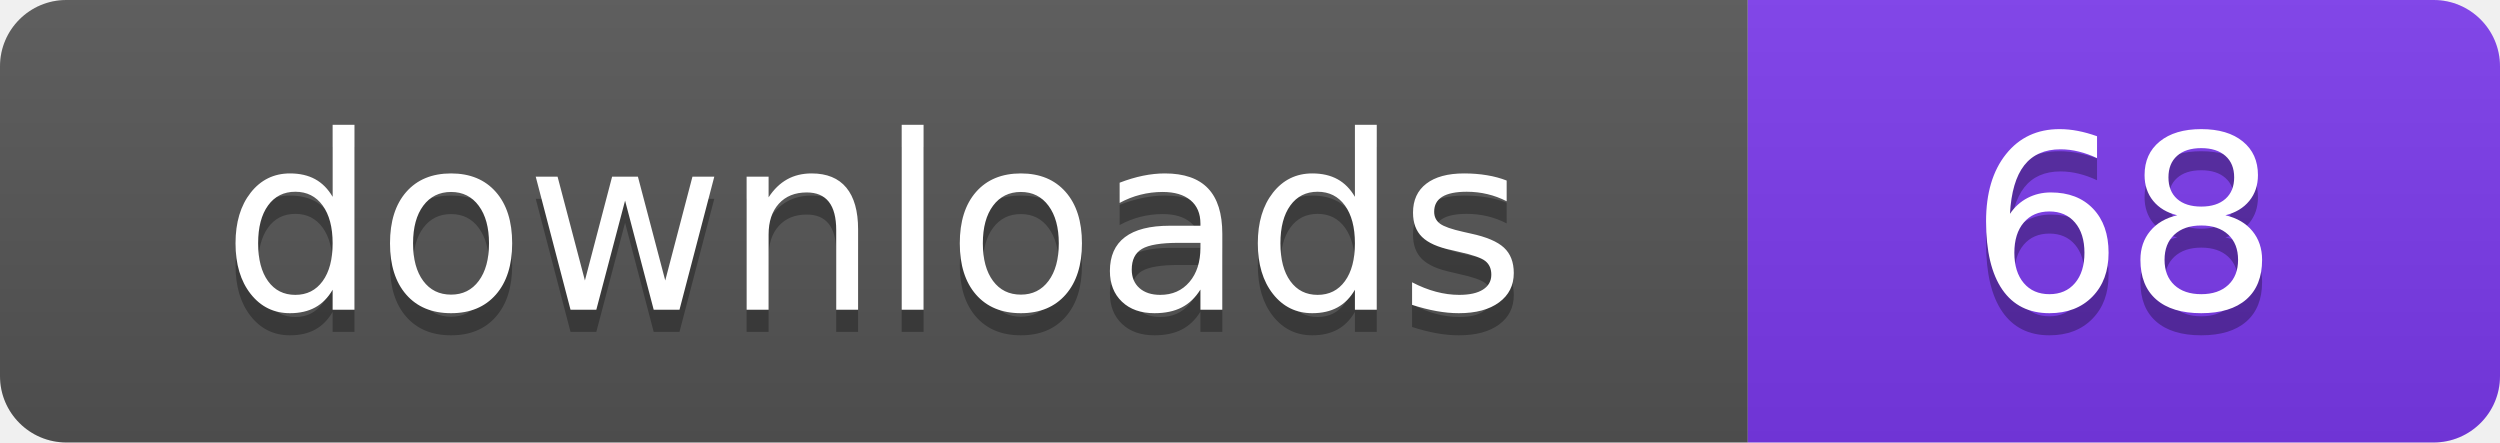
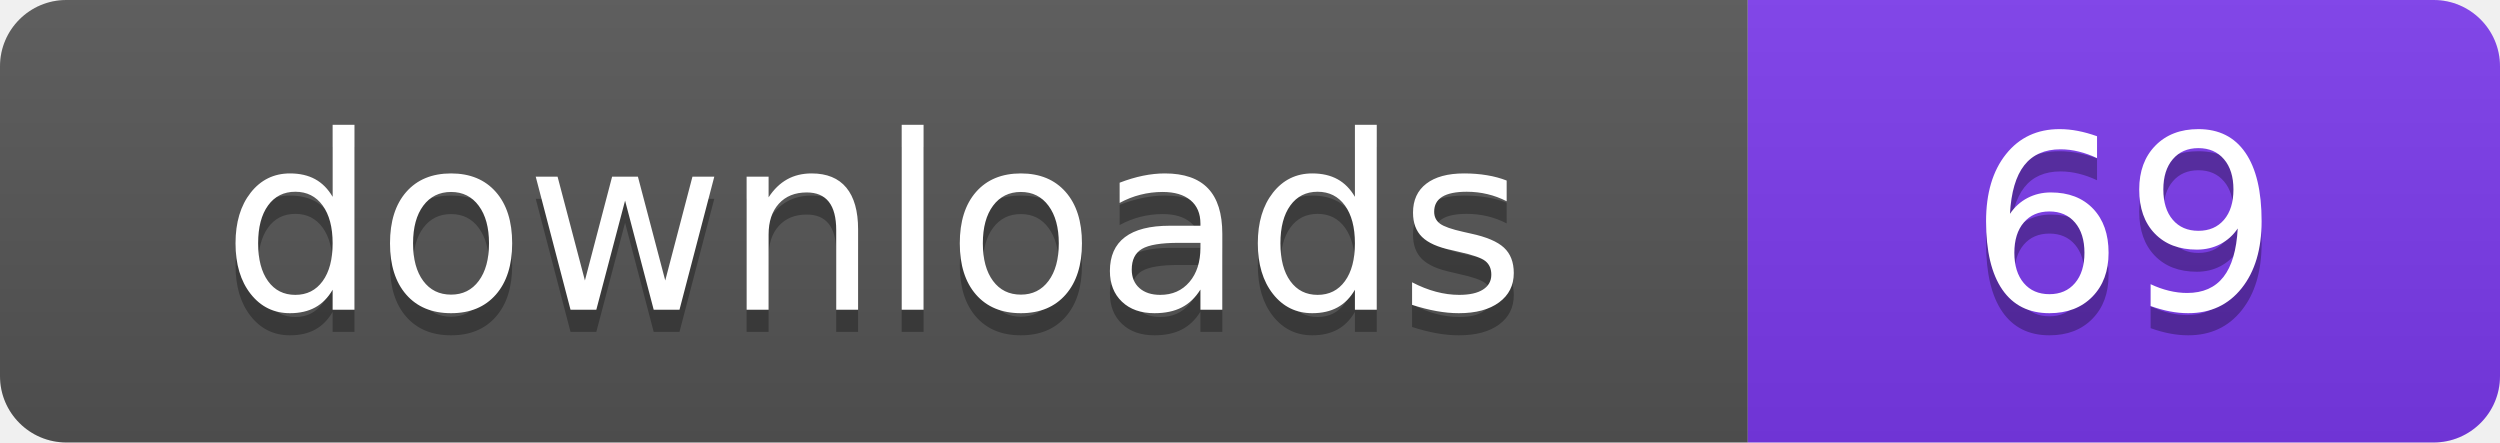
- <svg xmlns="http://www.w3.org/2000/svg" width="113" height="20" viewBox="0 0 113 20" role="img" aria-label="downloads: 68">
+ <svg xmlns="http://www.w3.org/2000/svg" width="113" height="20" viewBox="0 0 113 20" role="img" aria-label="downloads: 69">
  <linearGradient id="s" x2="0" y2="100%">
    <stop offset="0" stop-color="#bbb" stop-opacity=".1" />
    <stop offset="1" stop-opacity=".1" />
  </linearGradient>
  <clipPath id="r">
    <rect width="113" height="20" rx="3" fill="#fff" />
  </clipPath>
  <g clip-path="url(#r)">
    <rect width="79" height="20" fill="#555555" />
    <rect x="79" width="34" height="20" fill="#7c3aed" />
    <rect width="113" height="20" fill="url(#s)" />
  </g>
  <g fill="#fff" text-anchor="middle" font-family="Verdana,Geneva,DejaVu Sans,sans-serif" font-size="110" text-rendering="geometricPrecision" transform="scale(.1)">
    <text x="395" y="150" fill="#010101" fill-opacity=".3">downloads</text>
    <text x="395" y="140">downloads</text>
-     <text x="960" y="150" fill="#010101" fill-opacity=".3">68</text>
-     <text x="960" y="140">68</text>
+     <text x="960" y="150" fill="#010101" fill-opacity=".3">69</text>
+     <text x="960" y="140">69</text>
  </g>
</svg>
